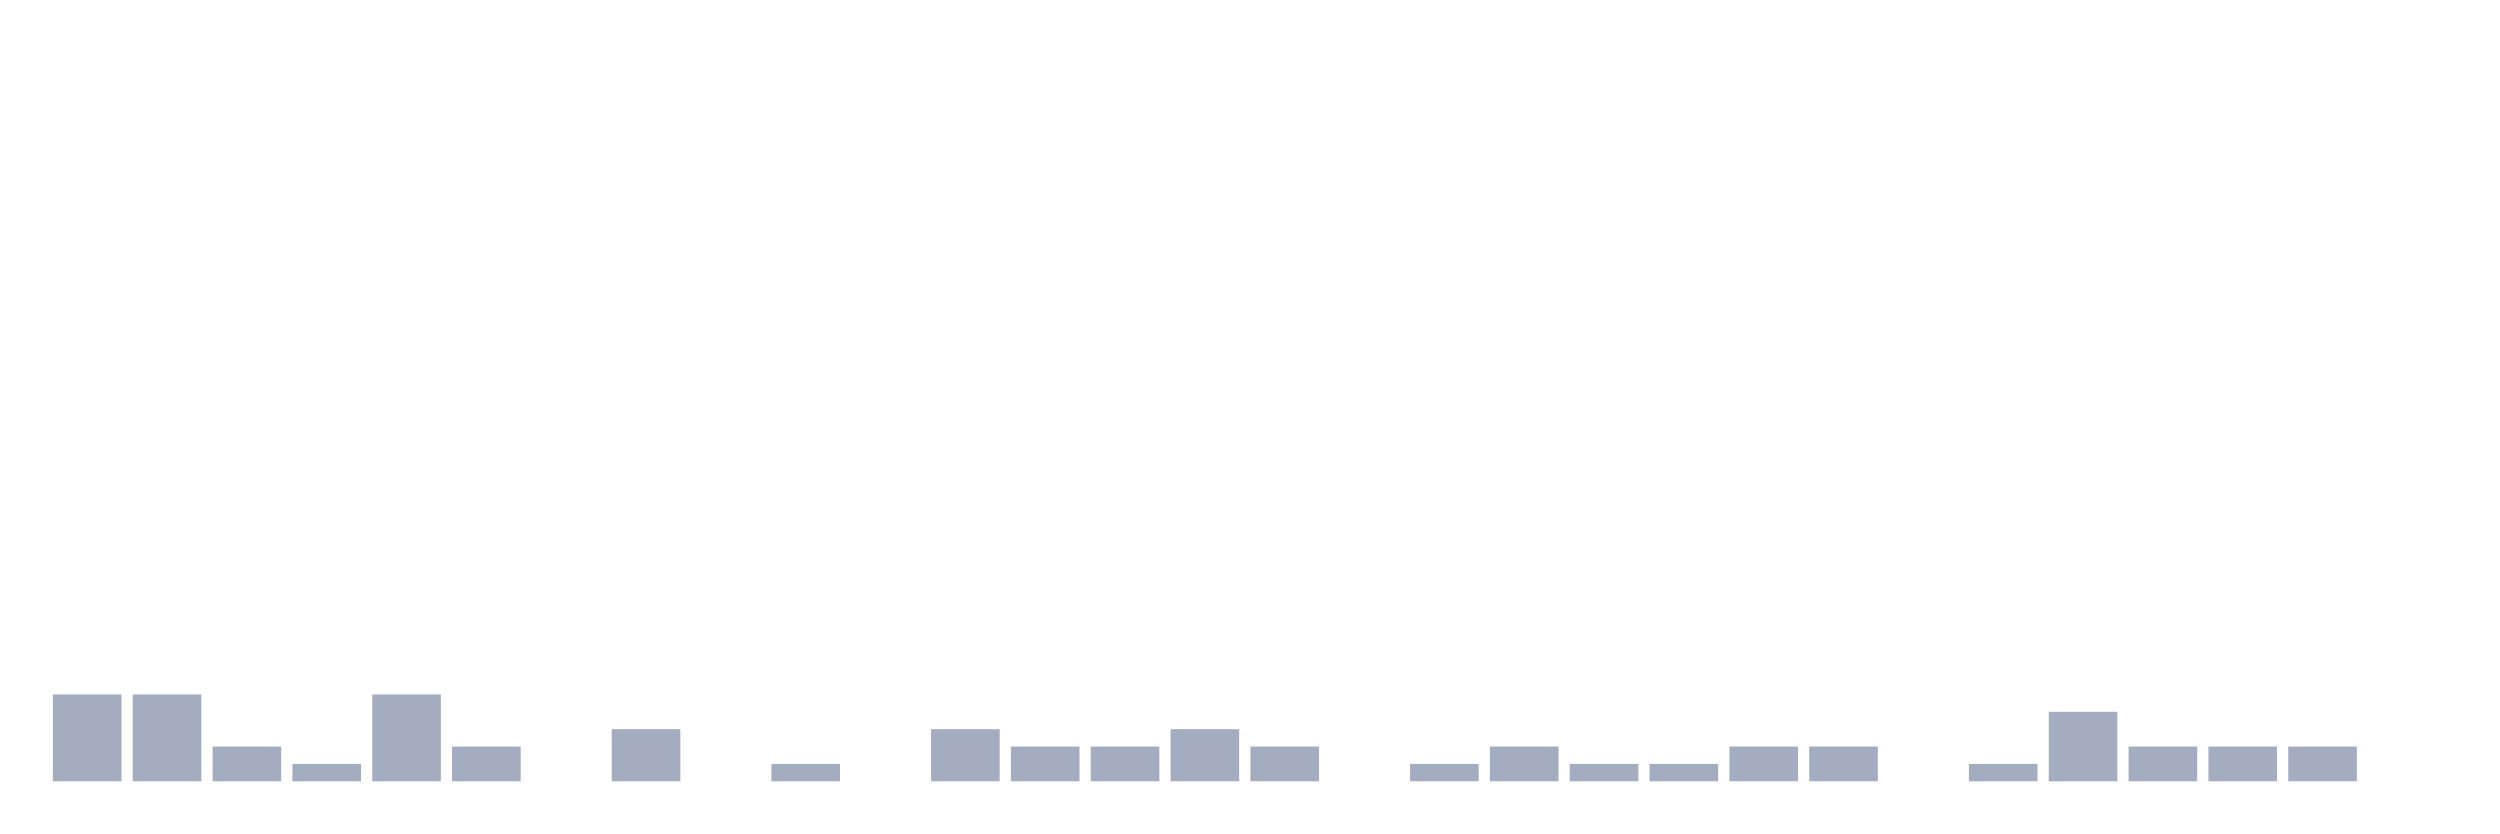
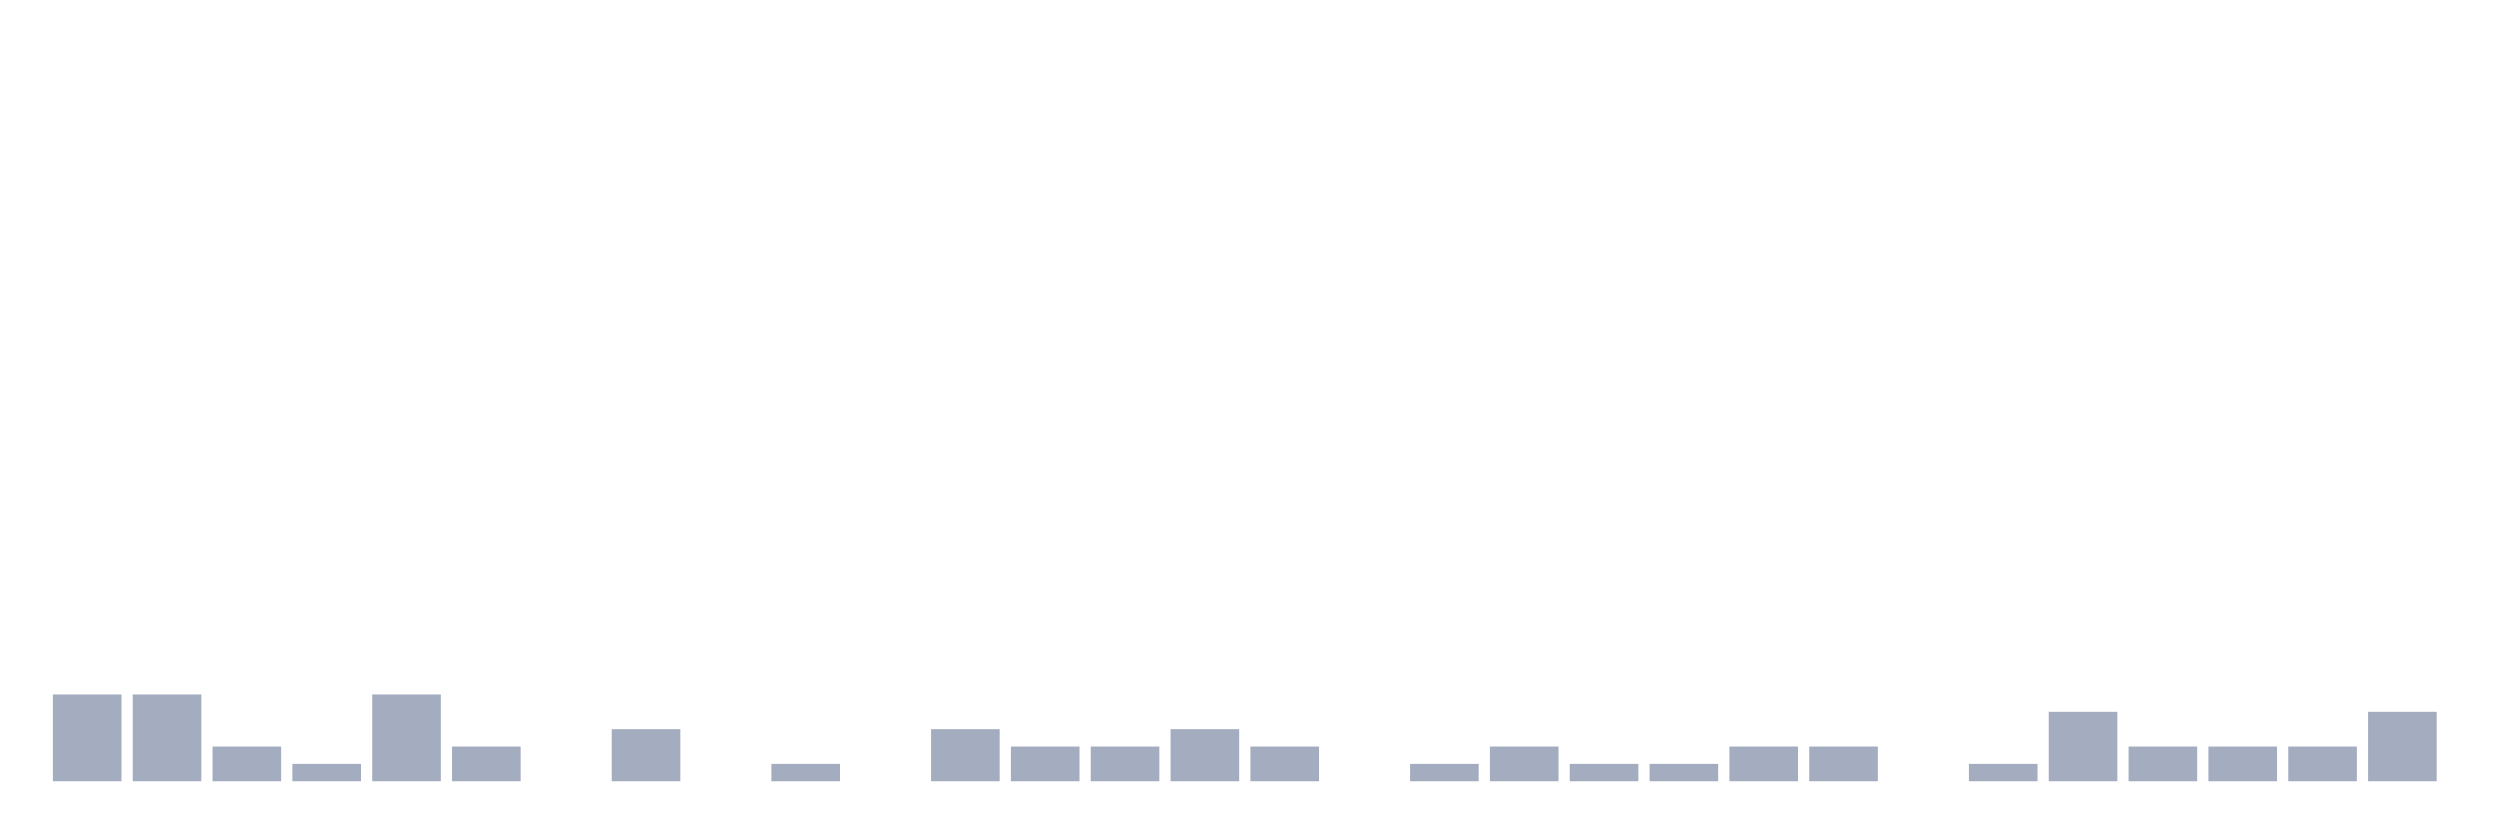
<svg xmlns="http://www.w3.org/2000/svg" viewBox="0 0 480 160">
  <g transform="translate(10,10)">
    <rect class="bar" x="0.153" width="13.175" y="123.333" height="16.667" fill="rgb(164,173,192)" />
    <rect class="bar" x="15.482" width="13.175" y="123.333" height="16.667" fill="rgb(164,173,192)" />
    <rect class="bar" x="30.81" width="13.175" y="133.333" height="6.667" fill="rgb(164,173,192)" />
    <rect class="bar" x="46.138" width="13.175" y="136.667" height="3.333" fill="rgb(164,173,192)" />
    <rect class="bar" x="61.466" width="13.175" y="123.333" height="16.667" fill="rgb(164,173,192)" />
    <rect class="bar" x="76.794" width="13.175" y="133.333" height="6.667" fill="rgb(164,173,192)" />
    <rect class="bar" x="92.123" width="13.175" y="140" height="0" fill="rgb(164,173,192)" />
    <rect class="bar" x="107.451" width="13.175" y="130" height="10" fill="rgb(164,173,192)" />
    <rect class="bar" x="122.779" width="13.175" y="140" height="0" fill="rgb(164,173,192)" />
    <rect class="bar" x="138.107" width="13.175" y="136.667" height="3.333" fill="rgb(164,173,192)" />
    <rect class="bar" x="153.436" width="13.175" y="140" height="0" fill="rgb(164,173,192)" />
    <rect class="bar" x="168.764" width="13.175" y="130" height="10" fill="rgb(164,173,192)" />
    <rect class="bar" x="184.092" width="13.175" y="133.333" height="6.667" fill="rgb(164,173,192)" />
    <rect class="bar" x="199.42" width="13.175" y="133.333" height="6.667" fill="rgb(164,173,192)" />
    <rect class="bar" x="214.748" width="13.175" y="130" height="10" fill="rgb(164,173,192)" />
    <rect class="bar" x="230.077" width="13.175" y="133.333" height="6.667" fill="rgb(164,173,192)" />
    <rect class="bar" x="245.405" width="13.175" y="140" height="0" fill="rgb(164,173,192)" />
    <rect class="bar" x="260.733" width="13.175" y="136.667" height="3.333" fill="rgb(164,173,192)" />
    <rect class="bar" x="276.061" width="13.175" y="133.333" height="6.667" fill="rgb(164,173,192)" />
    <rect class="bar" x="291.39" width="13.175" y="136.667" height="3.333" fill="rgb(164,173,192)" />
    <rect class="bar" x="306.718" width="13.175" y="136.667" height="3.333" fill="rgb(164,173,192)" />
    <rect class="bar" x="322.046" width="13.175" y="133.333" height="6.667" fill="rgb(164,173,192)" />
    <rect class="bar" x="337.374" width="13.175" y="133.333" height="6.667" fill="rgb(164,173,192)" />
    <rect class="bar" x="352.702" width="13.175" y="140" height="0" fill="rgb(164,173,192)" />
    <rect class="bar" x="368.031" width="13.175" y="136.667" height="3.333" fill="rgb(164,173,192)" />
    <rect class="bar" x="383.359" width="13.175" y="126.667" height="13.333" fill="rgb(164,173,192)" />
    <rect class="bar" x="398.687" width="13.175" y="133.333" height="6.667" fill="rgb(164,173,192)" />
    <rect class="bar" x="414.015" width="13.175" y="133.333" height="6.667" fill="rgb(164,173,192)" />
    <rect class="bar" x="429.344" width="13.175" y="133.333" height="6.667" fill="rgb(164,173,192)" />
-     <rect class="bar" x="444.672" width="13.175" y="140" height="0" fill="rgb(164,173,192)" />
+     <rect class="bar" x="444.672" width="13.175" y="126.667" height="13.333" fill="rgb(164,173,192)" />
  </g>
</svg>
